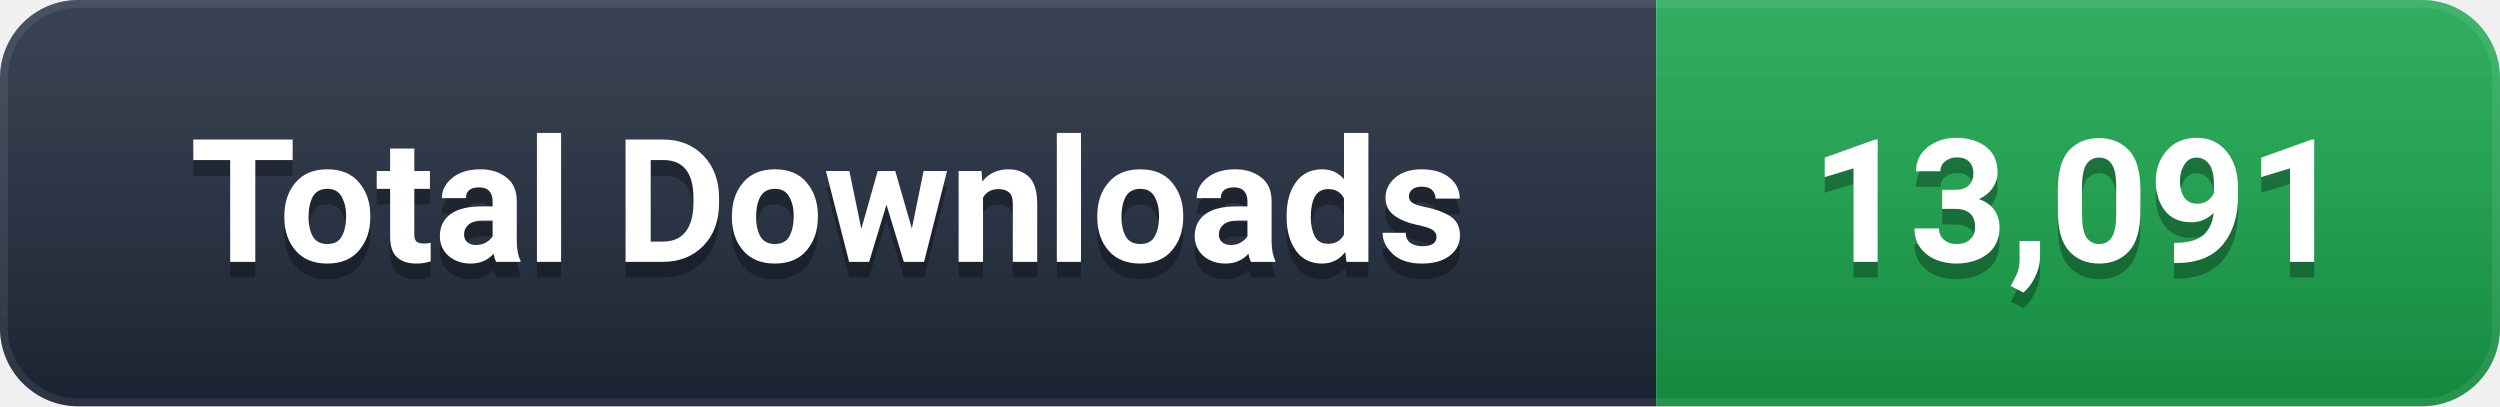
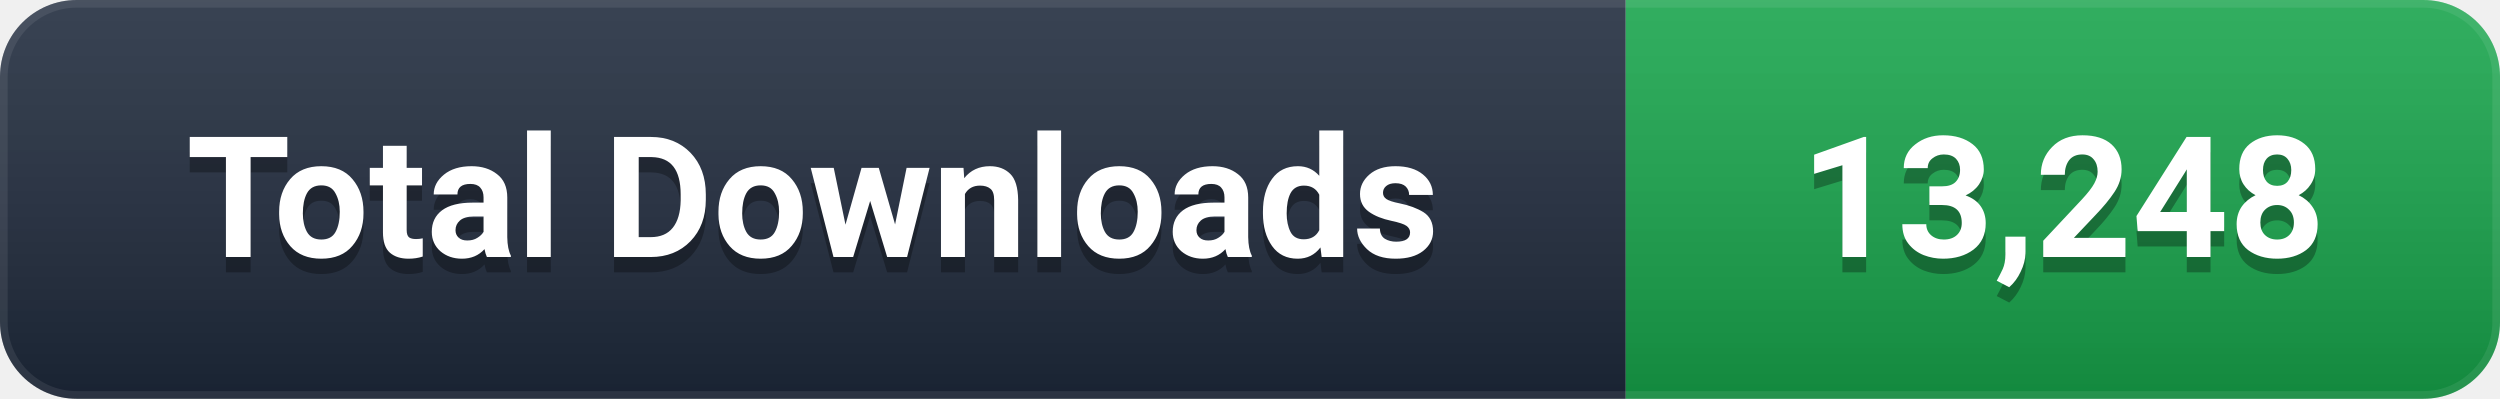
- <svg xmlns="http://www.w3.org/2000/svg" width="160" height="26" viewBox="0 0 160 26" role="img" aria-label="Total Downloads: 13,091">
+ <svg xmlns="http://www.w3.org/2000/svg" width="163" height="26" viewBox="0 0 163 26" role="img" aria-label="Total Downloads: 13,248">
  <defs>
    <linearGradient id="g" x1="0" y1="0" x2="0" y2="1">
      <stop offset="0%" stop-color="#ffffff" stop-opacity="0.12" />
      <stop offset="100%" stop-color="#000000" stop-opacity="0.16" />
    </linearGradient>
    <clipPath id="c">
-       <rect width="160" height="26" rx="5" />
+       <rect width="163" height="26" rx="5" />
    </clipPath>
  </defs>
  <g clip-path="url(#c)">
    <rect width="106" height="26" fill="#1e293b" />
-     <rect x="106" width="54" height="26" fill="#16A34A" />
-     <rect width="160" height="26" fill="url(#g)" />
-     <rect width="160" height="26" rx="5" fill="none" stroke="#ffffff" stroke-opacity="0.08" stroke-width="1" />
+     <rect x="106" width="57" height="26" fill="#16A34A" />
+     <rect width="163" height="26" fill="url(#g)" />
+     <rect width="163" height="26" rx="5" fill="none" stroke="#ffffff" stroke-opacity="0.08" stroke-width="1" />
  </g>
  <g font-family="-apple-system, BlinkMacSystemFont, 'Segoe UI', Roboto, 'Helvetica Neue', Arial, sans-serif" font-size="11" font-weight="600" text-anchor="middle" dominant-baseline="central">
    <text x="53.0" y="14" fill="#000000" opacity="0.3">Total Downloads</text>
    <text x="53.0" y="13" fill="#ffffff">Total Downloads</text>
-     <text x="133.0" y="14" fill="#000000" opacity="0.3">13,091</text>
-     <text x="133.0" y="13" fill="#ffffff">13,091</text>
+     <text x="134.5" y="14" fill="#000000" opacity="0.3">13,248</text>
+     <text x="134.5" y="13" fill="#ffffff">13,248</text>
  </g>
</svg>
